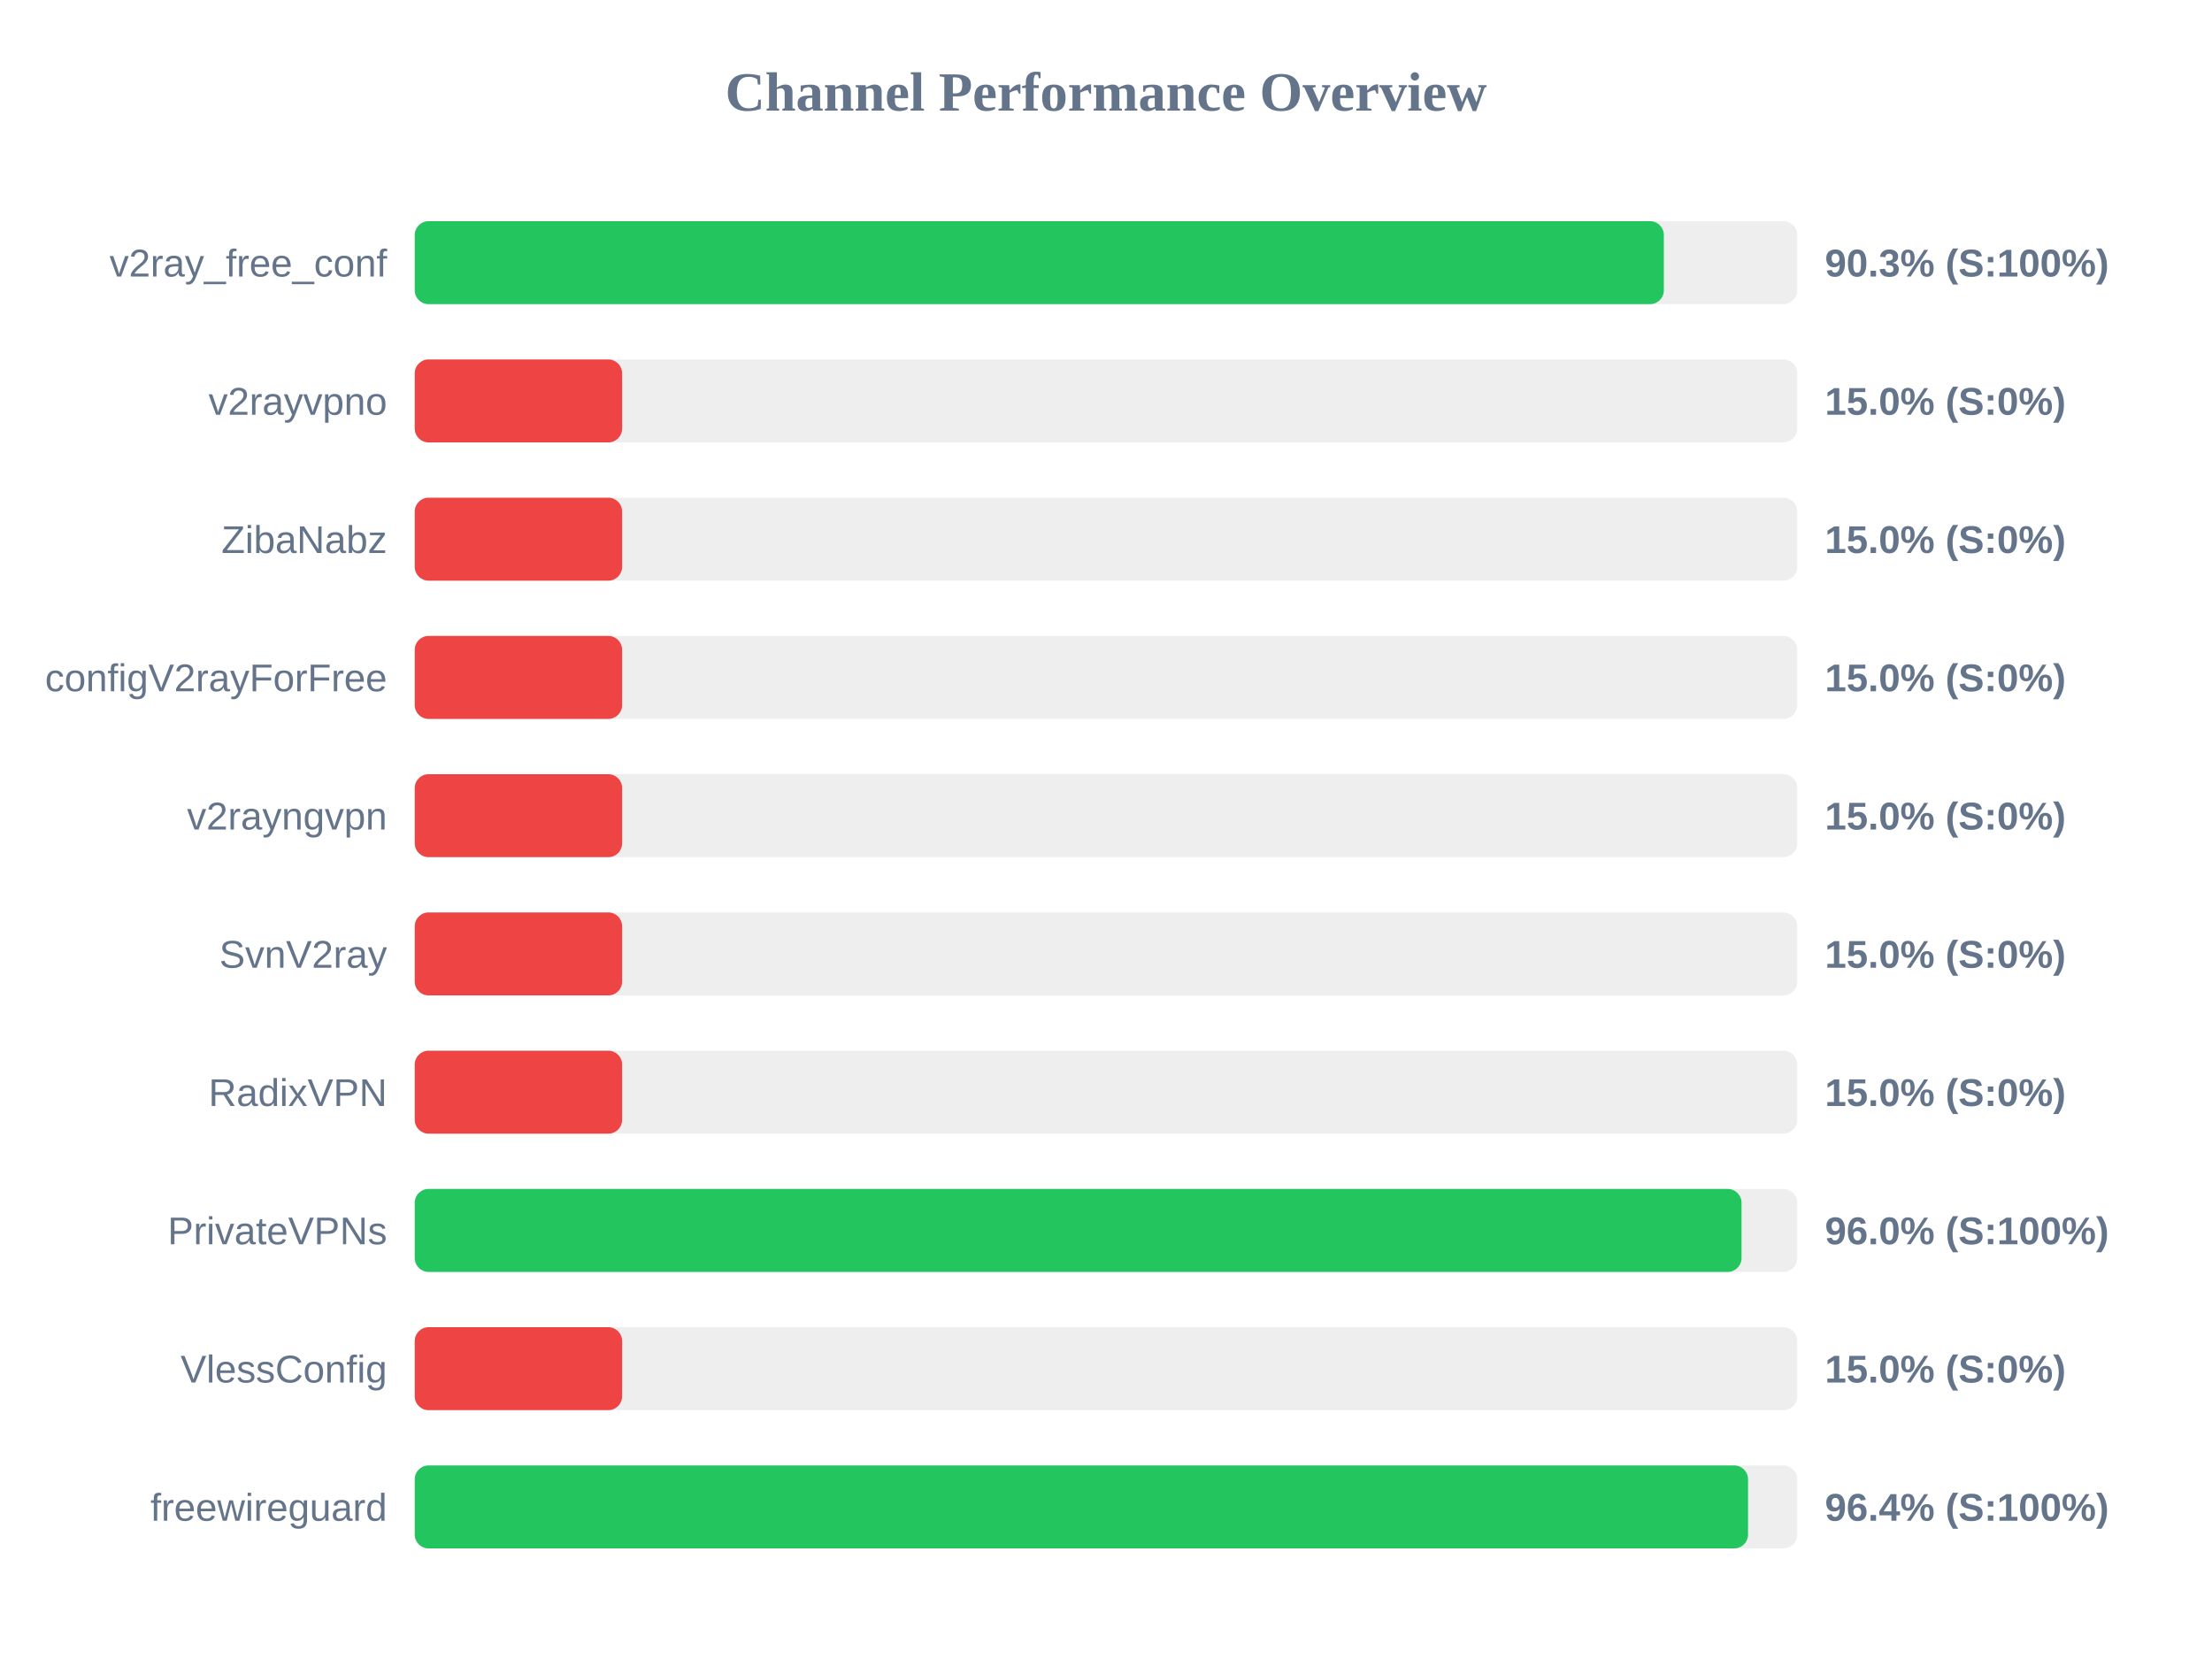
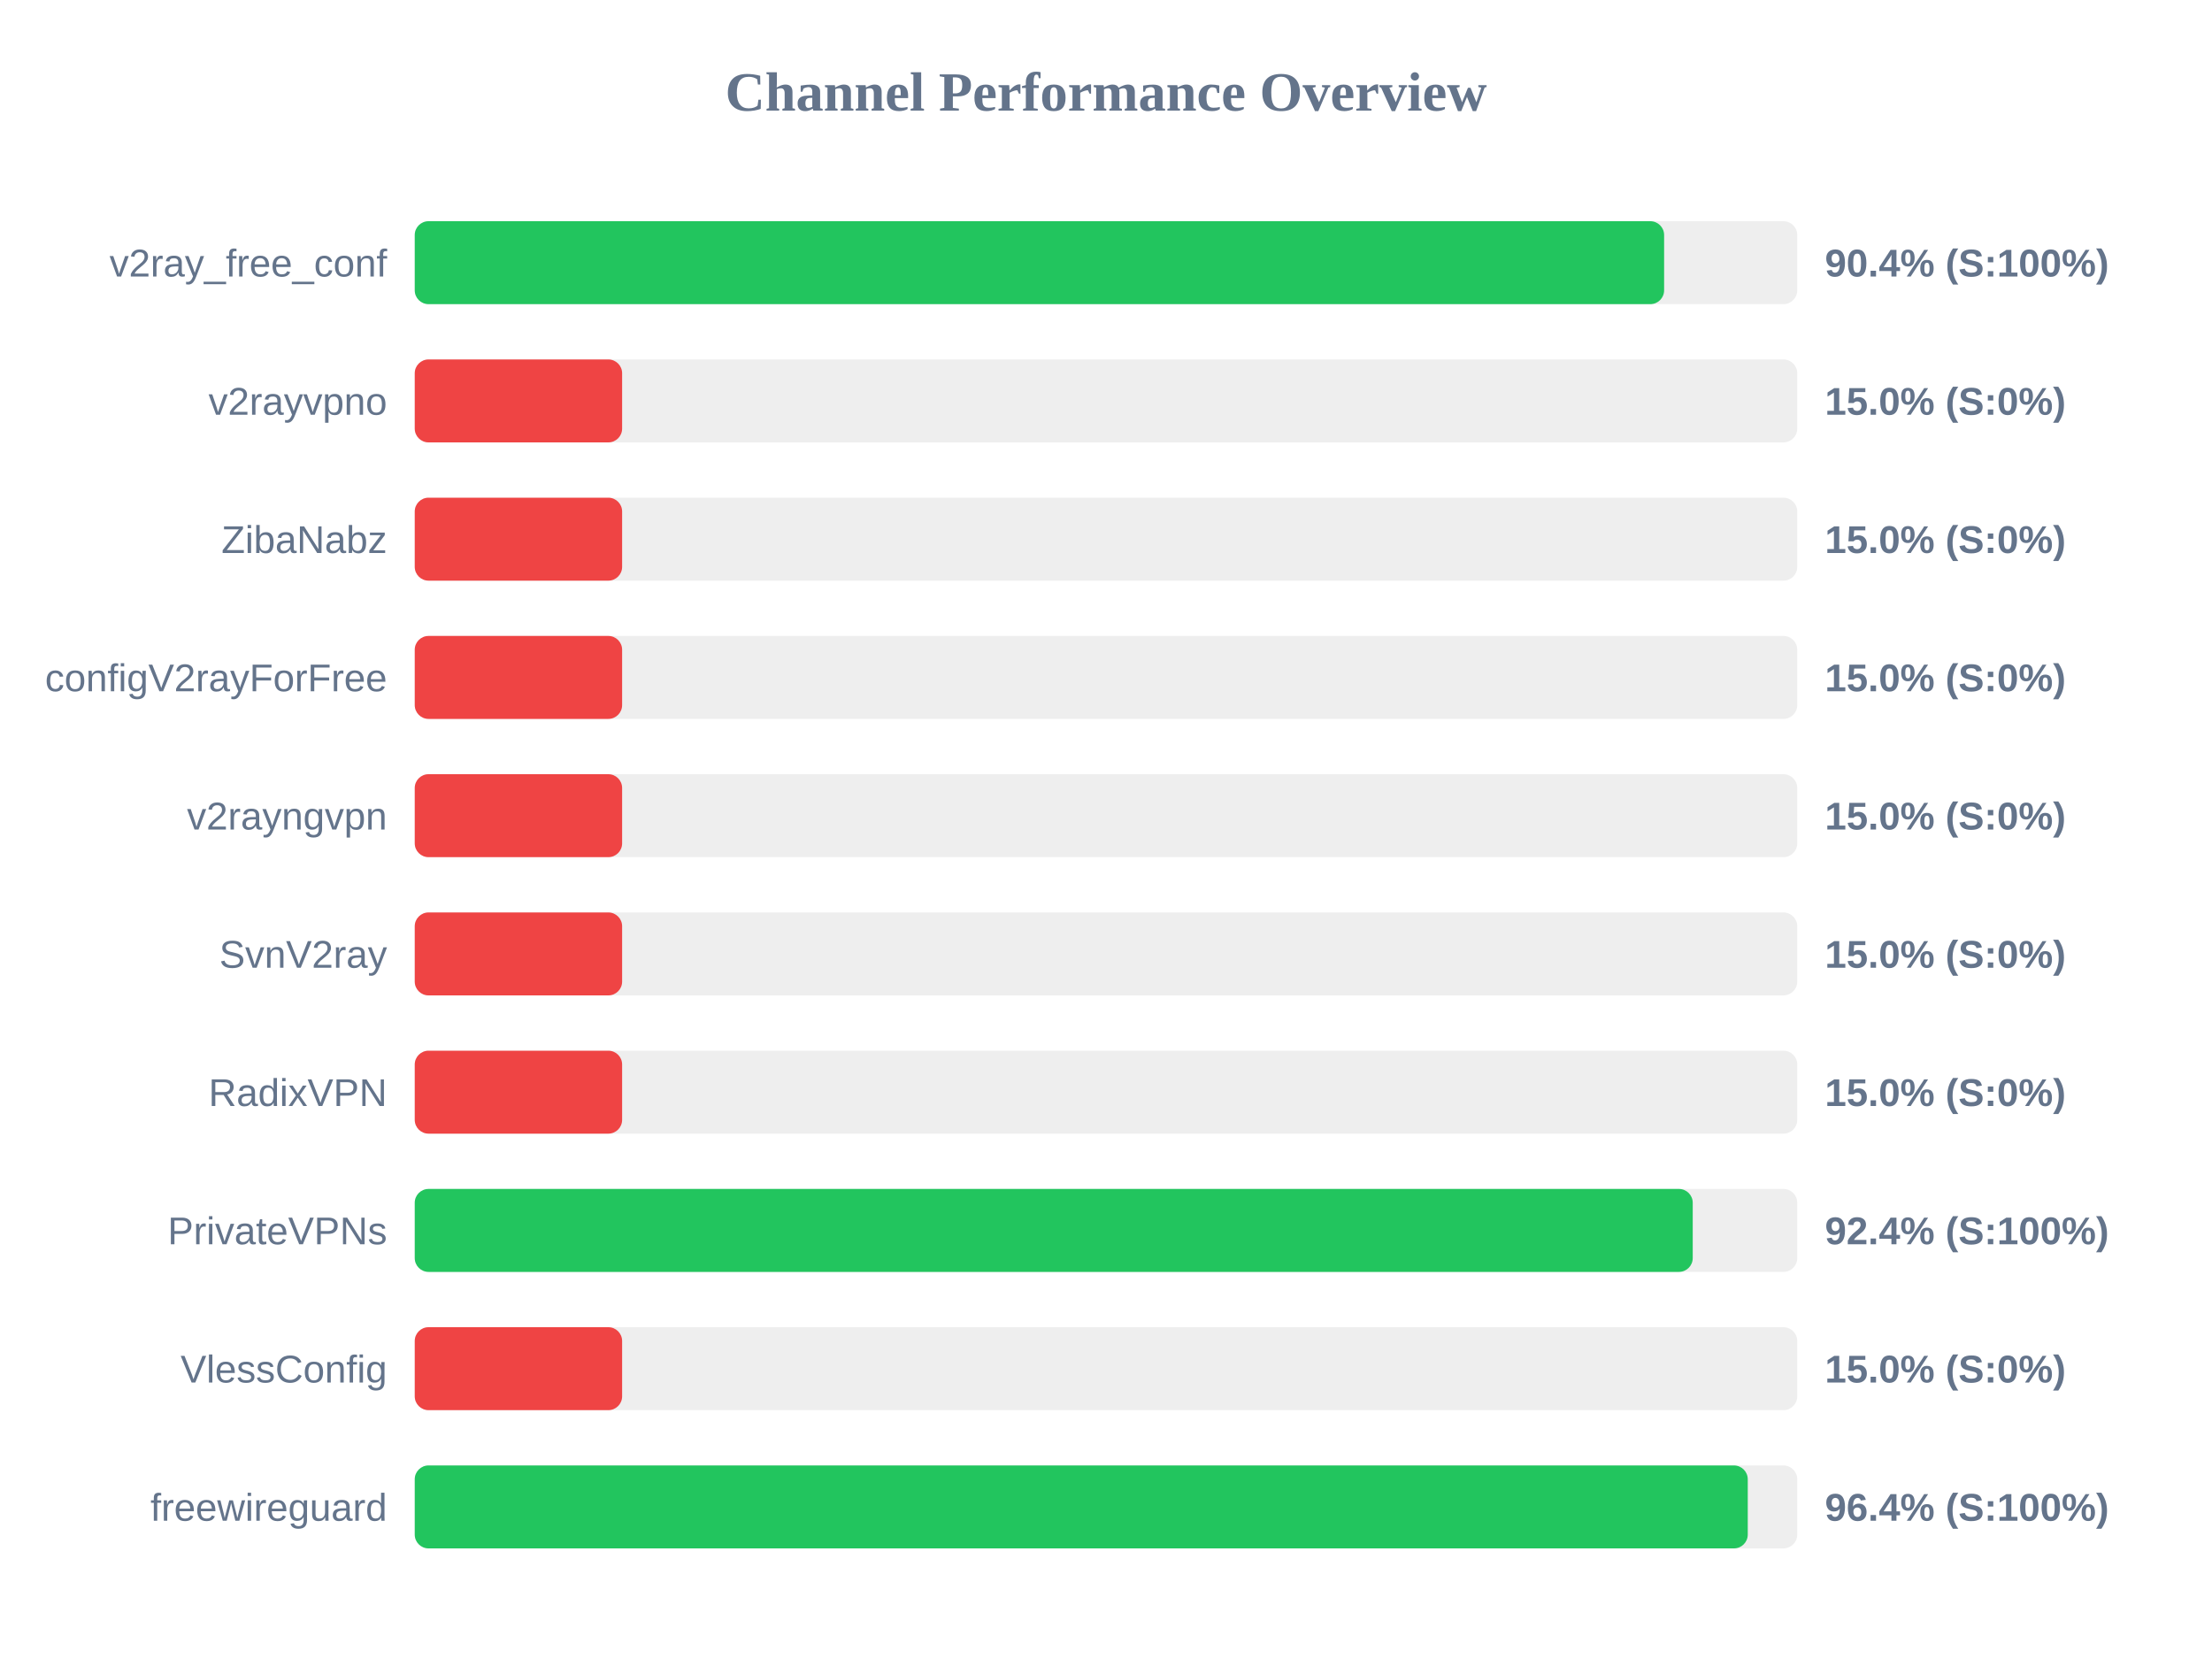
<svg xmlns="http://www.w3.org/2000/svg" width="800" height="600" version="1.1">
  <style>
        .row { font: 14px Arial; fill: #64748b; }
        .score { font: bold 14px Arial; fill: #64748b; }
    </style>
  <text x="400" y="40" text-anchor="middle" font-size="20px" font-weight="bold" fill="#64748b">Channel Performance Overview</text>
  <rect x="150" y="80" width="500" height="30" fill="#eee" rx="5" />
-   <rect x="150" y="80" width="451.75" height="30" fill="#22c55e" rx="5" />
+   <rect x="150" y="80" width="451.85" height="30" fill="#22c55e" rx="5" />
  <text x="140" y="100" text-anchor="end" class="row">v2ray_free_conf</text>
-   <text x="660" y="100" text-anchor="start" class="score">90.3% (S:100%)</text>
+   <text x="660" y="100" text-anchor="start" class="score">90.4% (S:100%)</text>
  <rect x="150" y="130" width="500" height="30" fill="#eee" rx="5" />
  <rect x="150" y="130" width="75.0" height="30" fill="#ef4444" rx="5" />
  <text x="140" y="150" text-anchor="end" class="row">v2rayvpno</text>
  <text x="660" y="150" text-anchor="start" class="score">15.0% (S:0%)</text>
  <rect x="150" y="180" width="500" height="30" fill="#eee" rx="5" />
  <rect x="150" y="180" width="75.0" height="30" fill="#ef4444" rx="5" />
  <text x="140" y="200" text-anchor="end" class="row">ZibaNabz</text>
  <text x="660" y="200" text-anchor="start" class="score">15.0% (S:0%)</text>
  <rect x="150" y="230" width="500" height="30" fill="#eee" rx="5" />
  <rect x="150" y="230" width="75.0" height="30" fill="#ef4444" rx="5" />
  <text x="140" y="250" text-anchor="end" class="row">configV2rayForFree</text>
  <text x="660" y="250" text-anchor="start" class="score">15.0% (S:0%)</text>
  <rect x="150" y="280" width="500" height="30" fill="#eee" rx="5" />
  <rect x="150" y="280" width="75.0" height="30" fill="#ef4444" rx="5" />
  <text x="140" y="300" text-anchor="end" class="row">v2rayngvpn</text>
  <text x="660" y="300" text-anchor="start" class="score">15.0% (S:0%)</text>
  <rect x="150" y="330" width="500" height="30" fill="#eee" rx="5" />
  <rect x="150" y="330" width="75.0" height="30" fill="#ef4444" rx="5" />
  <text x="140" y="350" text-anchor="end" class="row">SvnV2ray</text>
  <text x="660" y="350" text-anchor="start" class="score">15.0% (S:0%)</text>
  <rect x="150" y="380" width="500" height="30" fill="#eee" rx="5" />
  <rect x="150" y="380" width="75.0" height="30" fill="#ef4444" rx="5" />
  <text x="140" y="400" text-anchor="end" class="row">RadixVPN</text>
  <text x="660" y="400" text-anchor="start" class="score">15.0% (S:0%)</text>
  <rect x="150" y="430" width="500" height="30" fill="#eee" rx="5" />
-   <rect x="150" y="430" width="479.85" height="30" fill="#22c55e" rx="5" />
+   <rect x="150" y="430" width="462.2" height="30" fill="#22c55e" rx="5" />
  <text x="140" y="450" text-anchor="end" class="row">PrivateVPNs</text>
-   <text x="660" y="450" text-anchor="start" class="score">96.0% (S:100%)</text>
+   <text x="660" y="450" text-anchor="start" class="score">92.4% (S:100%)</text>
  <rect x="150" y="480" width="500" height="30" fill="#eee" rx="5" />
  <rect x="150" y="480" width="75.0" height="30" fill="#ef4444" rx="5" />
  <text x="140" y="500" text-anchor="end" class="row">VlessConfig</text>
  <text x="660" y="500" text-anchor="start" class="score">15.0% (S:0%)</text>
  <rect x="150" y="530" width="500" height="30" fill="#eee" rx="5" />
-   <rect x="150" y="530" width="482.2" height="30" fill="#22c55e" rx="5" />
+   <rect x="150" y="530" width="482.1" height="30" fill="#22c55e" rx="5" />
  <text x="140" y="550" text-anchor="end" class="row">freewireguard</text>
  <text x="660" y="550" text-anchor="start" class="score">96.4% (S:100%)</text>
</svg>
